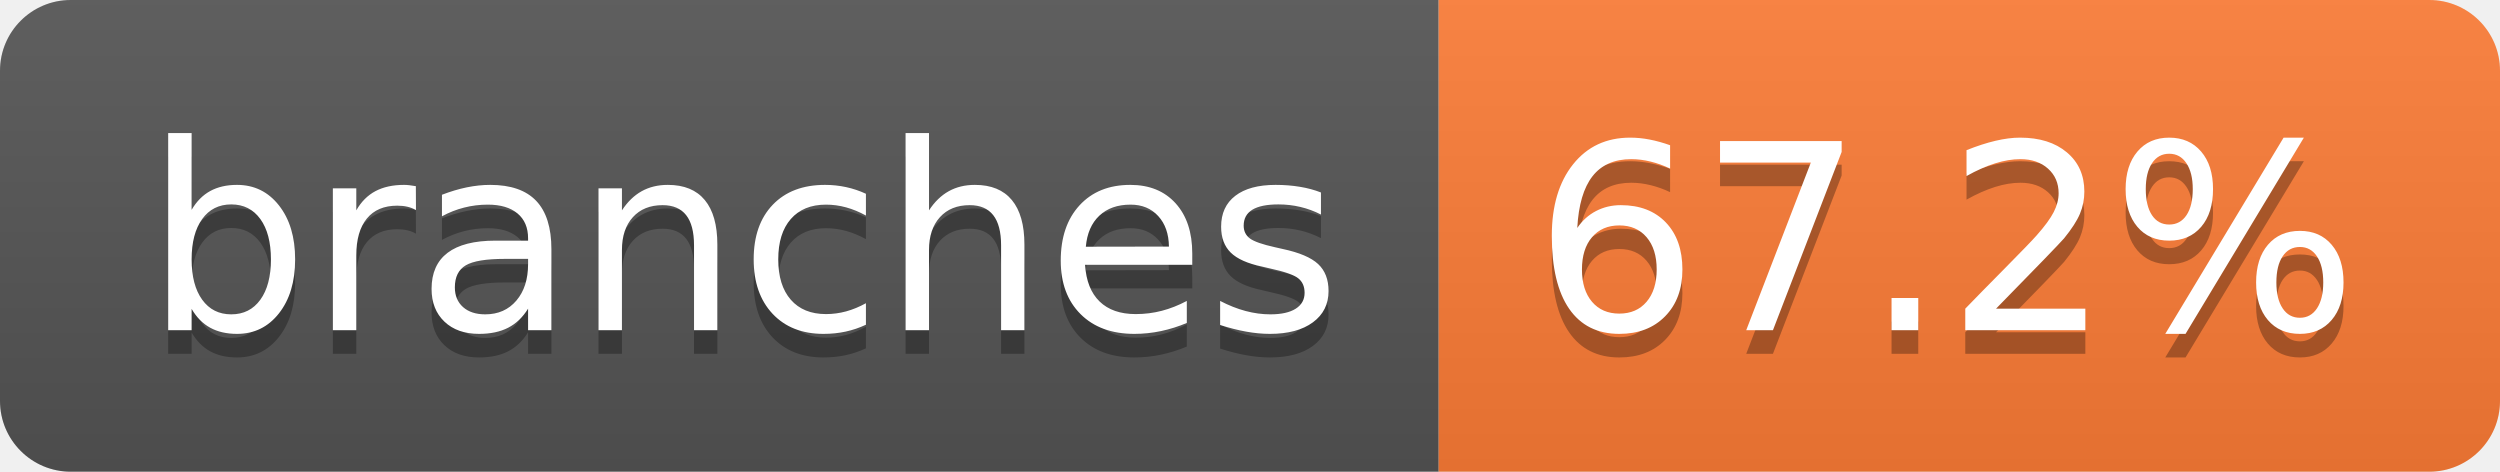
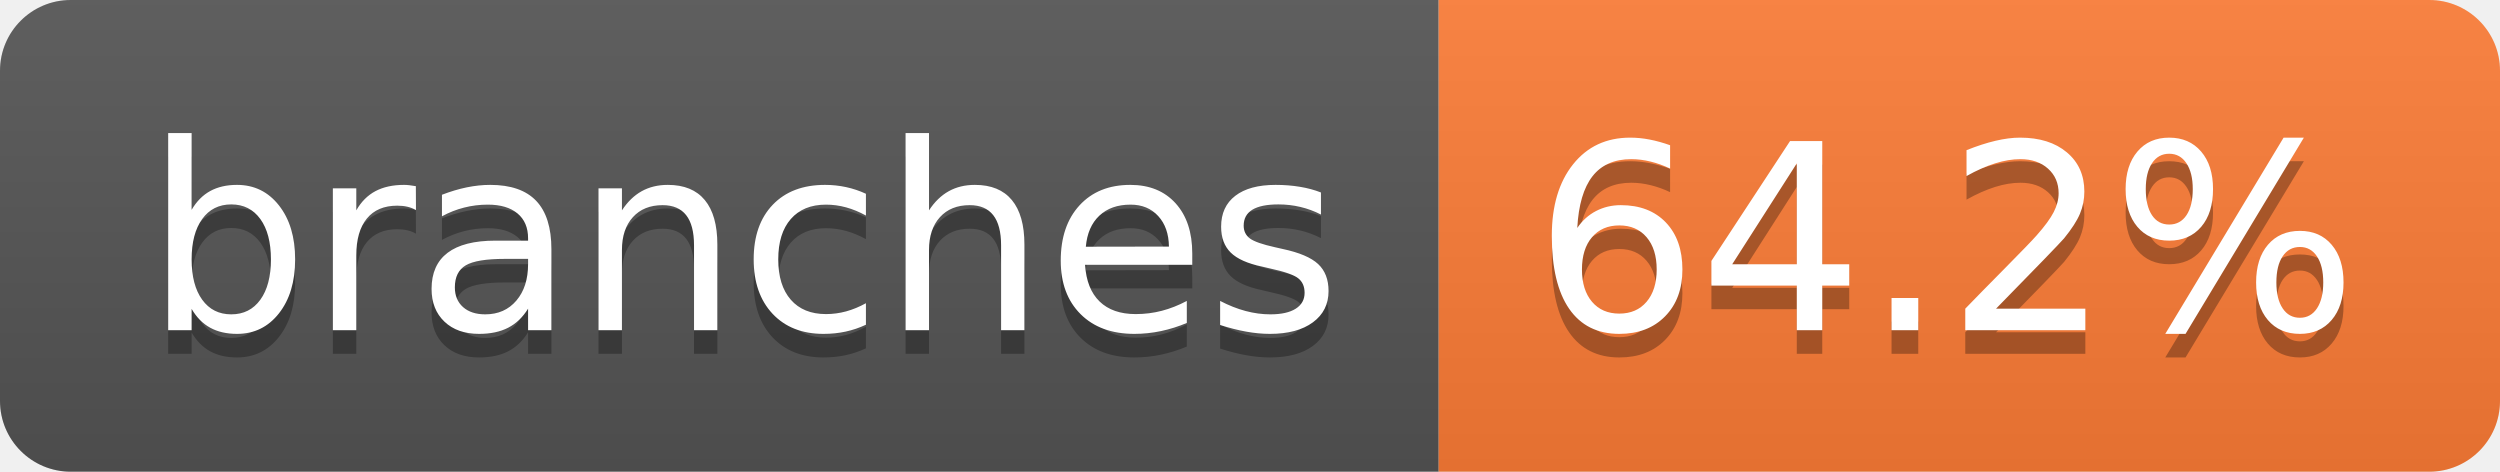
- <svg xmlns="http://www.w3.org/2000/svg" width="106" height="20" role="img" aria-label="branches: 67.2%">
+ <svg xmlns="http://www.w3.org/2000/svg" width="106" height="20" role="img" aria-label="branches: 64.2%">
  <linearGradient id="s" x2="0" y2="100%">
    <stop offset="0" stop-color="#bbb" stop-opacity=".1" />
    <stop offset="1" stop-opacity=".1" />
  </linearGradient>
  <clipPath id="r">
    <rect width="106" height="20" rx="3" fill="#fff" />
  </clipPath>
  <g clip-path="url(#r)">
    <rect width="61" height="20" fill="#555" />
    <rect x="61" width="45" height="20" fill="#fe7d37" />
    <rect width="106" height="20" fill="url(#s)" />
  </g>
  <g fill="#fff" text-anchor="middle" font-family="Verdana,Geneva,DejaVu Sans,sans-serif" text-rendering="geometricPrecision" font-size="110">
    <text aria-hidden="true" x="315" y="150" fill="#010101" fill-opacity=".3" transform="scale(.1)" textLength="507">branches</text>
    <text x="315" y="140" transform="scale(.1)" fill="#fff" textLength="507">branches</text>
-     <text aria-hidden="true" x="825" y="150" fill="#010101" fill-opacity=".3" transform="scale(.1)" textLength="350">67.2%</text>
-     <text x="825" y="140" transform="scale(.1)" fill="#fff" textLength="350">67.2%</text>
+     <text aria-hidden="true" x="825" y="150" fill="#010101" fill-opacity=".3" transform="scale(.1)" textLength="350">64.2%</text>
+     <text x="825" y="140" transform="scale(.1)" fill="#fff" textLength="350">64.2%</text>
  </g>
</svg>
